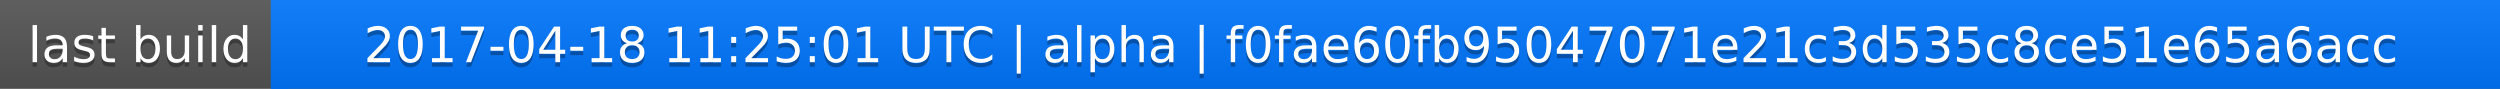
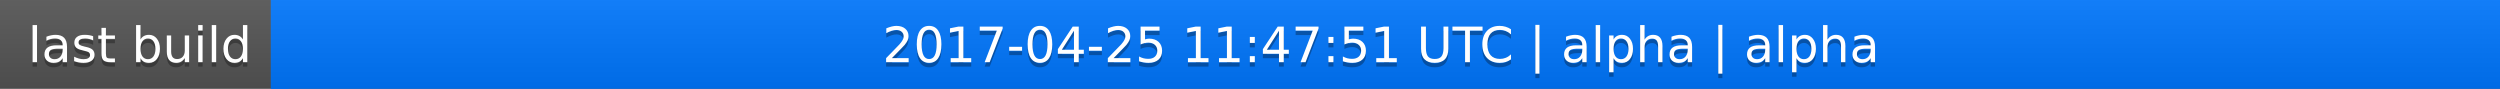
<svg xmlns="http://www.w3.org/2000/svg" width="563" height="20">
  <linearGradient id="a" x2="0" y2="100%">
    <stop offset="0" stop-color="#bbb" stop-opacity=".1" />
    <stop offset="1" stop-opacity=".1" />
  </linearGradient>
  <rect rx="0" width="563" height="20" fill="#555" />
  <rect rx="0" x="61" width="502" height="20" fill="#07f" />
  <path fill="#07f" d="M61 0h4v20h-4z" />
  <rect rx="0" width="563" height="20" fill="url(#a)" />
  <g fill="#fff" text-anchor="middle" font-family="DejaVu Sans,Verdana,Geneva,sans-serif" font-size="11">
    <text x="31.5" y="15" fill="#010101" fill-opacity=".3">last build</text>
    <text x="31.5" y="14">last build</text>
-     <text x="311" y="15" fill="#010101" fill-opacity=".3">2017-04-18 11:25:01 UTC | alpha | f0fae60fb95047071e21c3d535c8ce51e65a6acc</text>
-     <text x="311" y="14">2017-04-18 11:25:01 UTC | alpha | f0fae60fb95047071e21c3d535c8ce51e65a6acc</text>
+     <text x="311" y="15" fill="#010101" fill-opacity=".3">2017-04-25 11:47:51 UTC | alpha | alpha</text>
+     <text x="311" y="14">2017-04-25 11:47:51 UTC | alpha | alpha</text>
  </g>
</svg>
